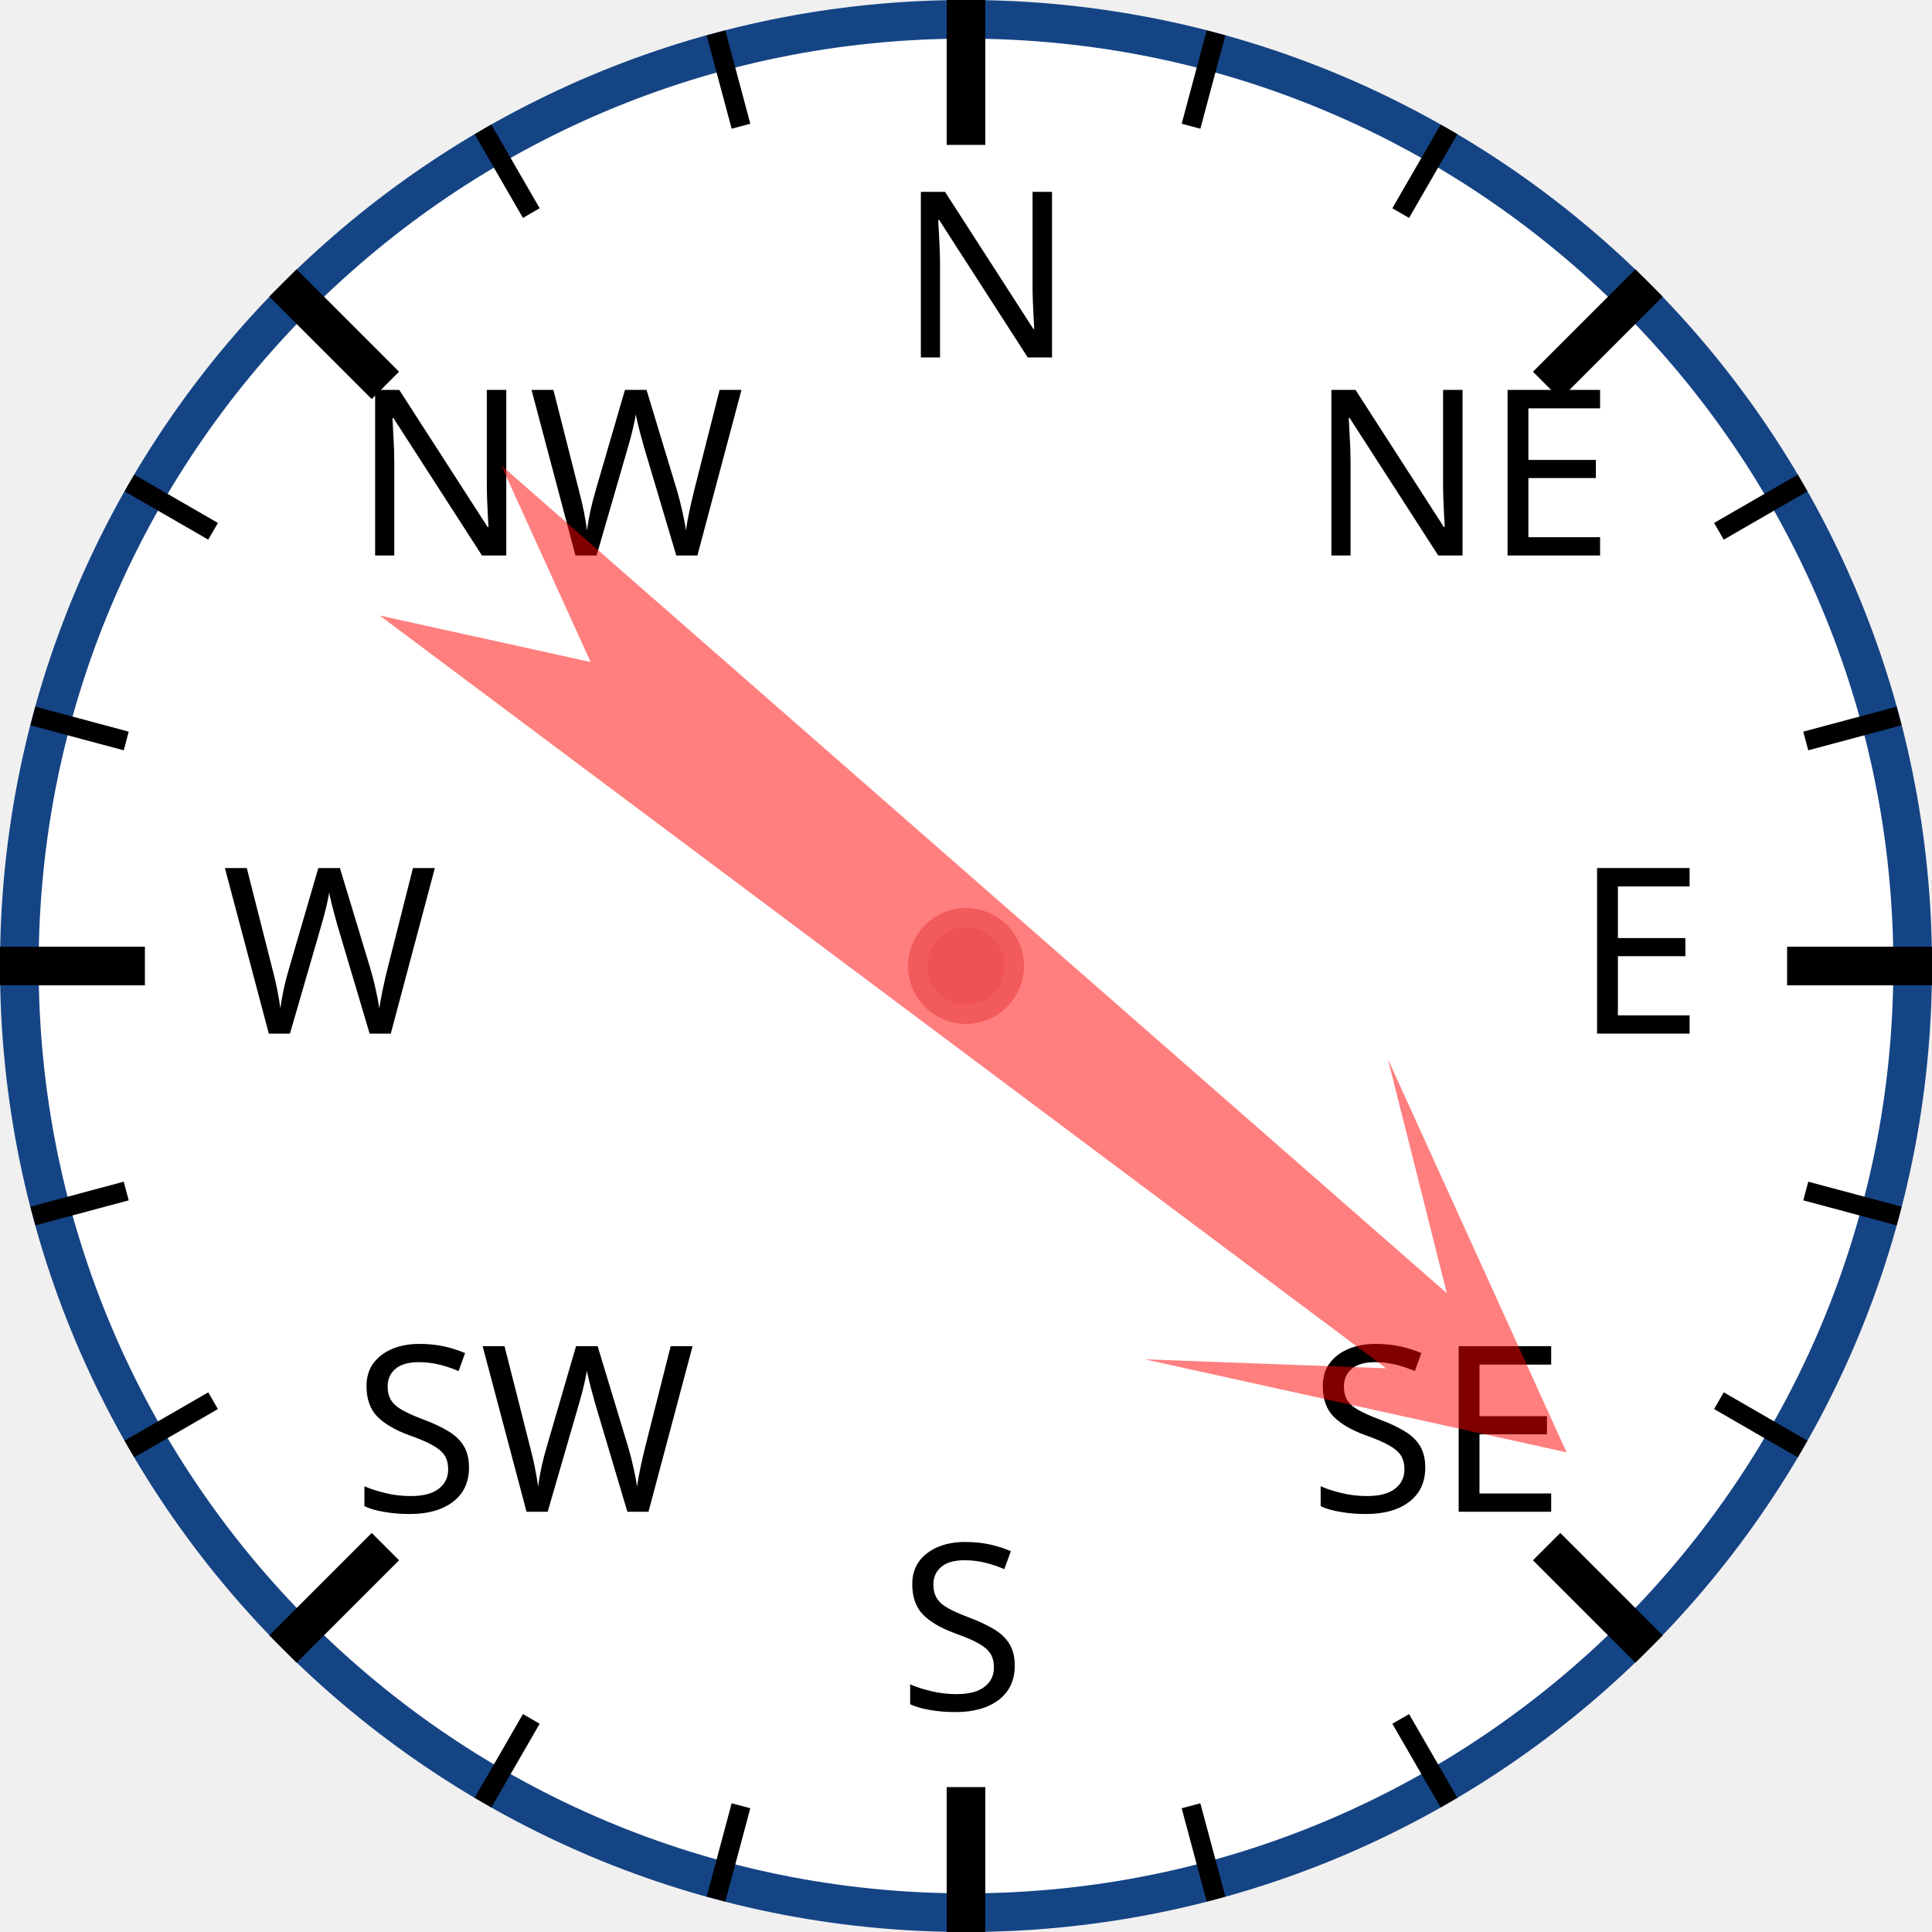
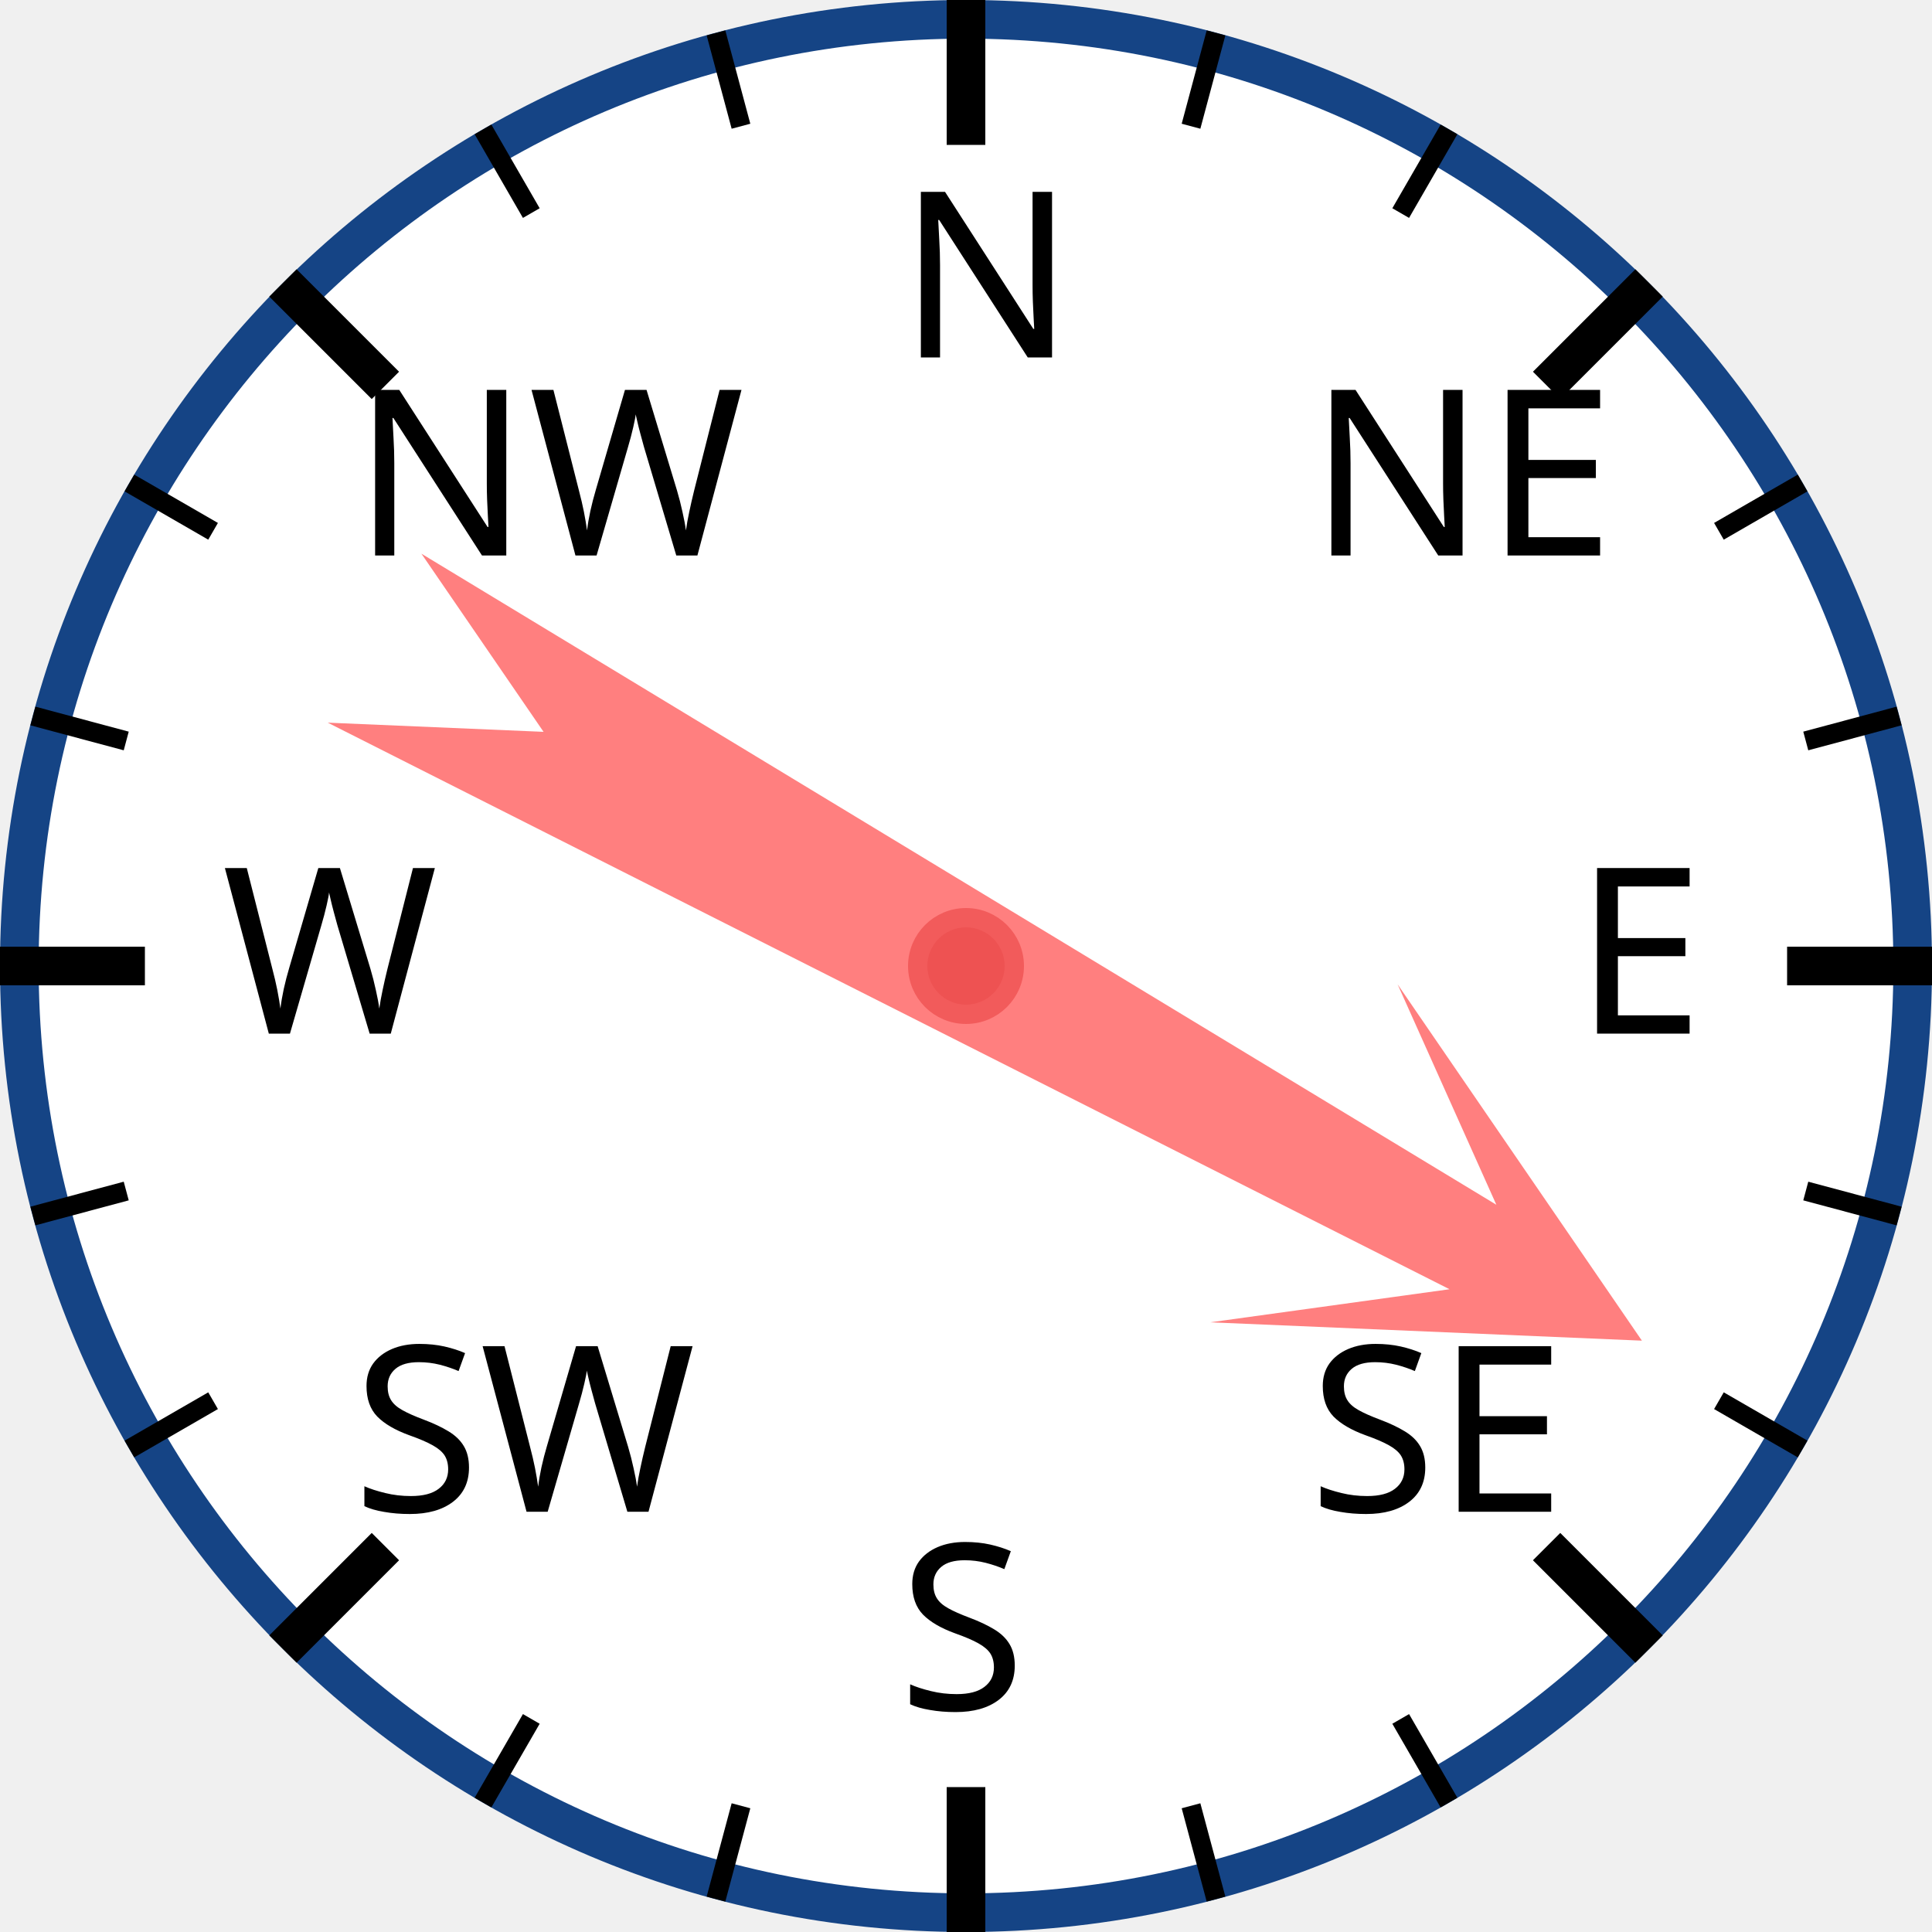
<svg xmlns="http://www.w3.org/2000/svg" width="120px" height="120px" viewBox="0 0 200 200">
  <circle cx="100" cy="100" r="98" style="fill: white; stroke: #154485; stroke-width: 4;" />
  <text x="93.0" y="37.0" style="font-family: sans-serif; font-size: 18pt;">N</text>
  <line x1="100.0" y1="0.0" x2="100.0" y2="15.0" style="stroke: black; stroke-width: 4;" />
  <line x1="74.118" y1="3.407" x2="76.706" y2="13.067" style="stroke: black; stroke-width: 2;" />
  <line x1="50" y1="13.397" x2="55" y2="22.058" style="stroke: black; stroke-width: 2;" />
  <text x="36.503" y="57.503" style="font-family: sans-serif; font-size: 18pt;">NW</text>
  <line x1="29.289" y1="29.289" x2="39.896" y2="39.896" style="stroke: black; stroke-width: 4;" />
  <line x1="13.397" y1="50" x2="22.058" y2="55" style="stroke: black; stroke-width: 2;" />
  <line x1="3.407" y1="74.118" x2="13.067" y2="76.706" style="stroke: black; stroke-width: 2;" />
  <text x="23.0" y="107.0" style="font-family: sans-serif; font-size: 18pt;">W</text>
  <line x1="0.0" y1="100.0" x2="15.0" y2="100.0" style="stroke: black; stroke-width: 4;" />
  <line x1="3.407" y1="125.882" x2="13.067" y2="123.294" style="stroke: black; stroke-width: 2;" />
  <line x1="13.397" y1="150" x2="22.058" y2="145" style="stroke: black; stroke-width: 2;" />
  <text x="36.503" y="156.497" style="font-family: sans-serif; font-size: 18pt;">SW</text>
  <line x1="29.289" y1="170.711" x2="39.896" y2="160.104" style="stroke: black; stroke-width: 4;" />
  <line x1="50" y1="186.603" x2="55" y2="177.942" style="stroke: black; stroke-width: 2;" />
  <line x1="74.118" y1="196.593" x2="76.706" y2="186.933" style="stroke: black; stroke-width: 2;" />
  <text x="93" y="177.0" style="font-family: sans-serif; font-size: 18pt;">S</text>
  <line x1="100" y1="200.0" x2="100" y2="185.0" style="stroke: black; stroke-width: 4;" />
  <line x1="125.882" y1="196.593" x2="123.294" y2="186.933" style="stroke: black; stroke-width: 2;" />
  <line x1="150.0" y1="186.603" x2="145.0" y2="177.942" style="stroke: black; stroke-width: 2;" />
  <text x="135.497" y="156.497" style="font-family: sans-serif; font-size: 18pt;">SE</text>
  <line x1="170.711" y1="170.711" x2="160.104" y2="160.104" style="stroke: black; stroke-width: 4;" />
  <line x1="186.603" y1="150" x2="177.942" y2="145" style="stroke: black; stroke-width: 2;" />
  <line x1="196.593" y1="125.882" x2="186.933" y2="123.294" style="stroke: black; stroke-width: 2;" />
  <text x="163.0" y="107" style="font-family: sans-serif; font-size: 18pt;">E</text>
  <line x1="200.0" y1="100" x2="185.0" y2="100" style="stroke: black; stroke-width: 4;" />
  <line x1="196.593" y1="74.118" x2="186.933" y2="76.706" style="stroke: black; stroke-width: 2;" />
  <line x1="186.603" y1="50" x2="177.942" y2="55" style="stroke: black; stroke-width: 2;" />
  <text x="135.497" y="57.503" style="font-family: sans-serif; font-size: 18pt;">NE</text>
  <line x1="170.711" y1="29.289" x2="160.104" y2="39.896" style="stroke: black; stroke-width: 4;" />
  <line x1="150" y1="13.397" x2="145" y2="22.058" style="stroke: black; stroke-width: 2;" />
  <line x1="125.882" y1="3.407" x2="123.294" y2="13.067" style="stroke: black; stroke-width: 2;" />
-   <polygon points="100 20 120 60 105 40 110 170 100 150 90 170 95 40 80 60" style="fill: red; fill-opacity: 0.5;" transform="rotate(129,100,100)" />
+   <polygon points="100 20 120 60 105 40 110 170 100 150 90 170 95 40 80 60" style="fill: red; fill-opacity: 0.5;" transform="rotate(119,100,100)" />
  <circle cx="100" cy="100" r="5" style="fill: #EE5252; stroke: #F25B5B; stroke-width: 2;" />
</svg>
